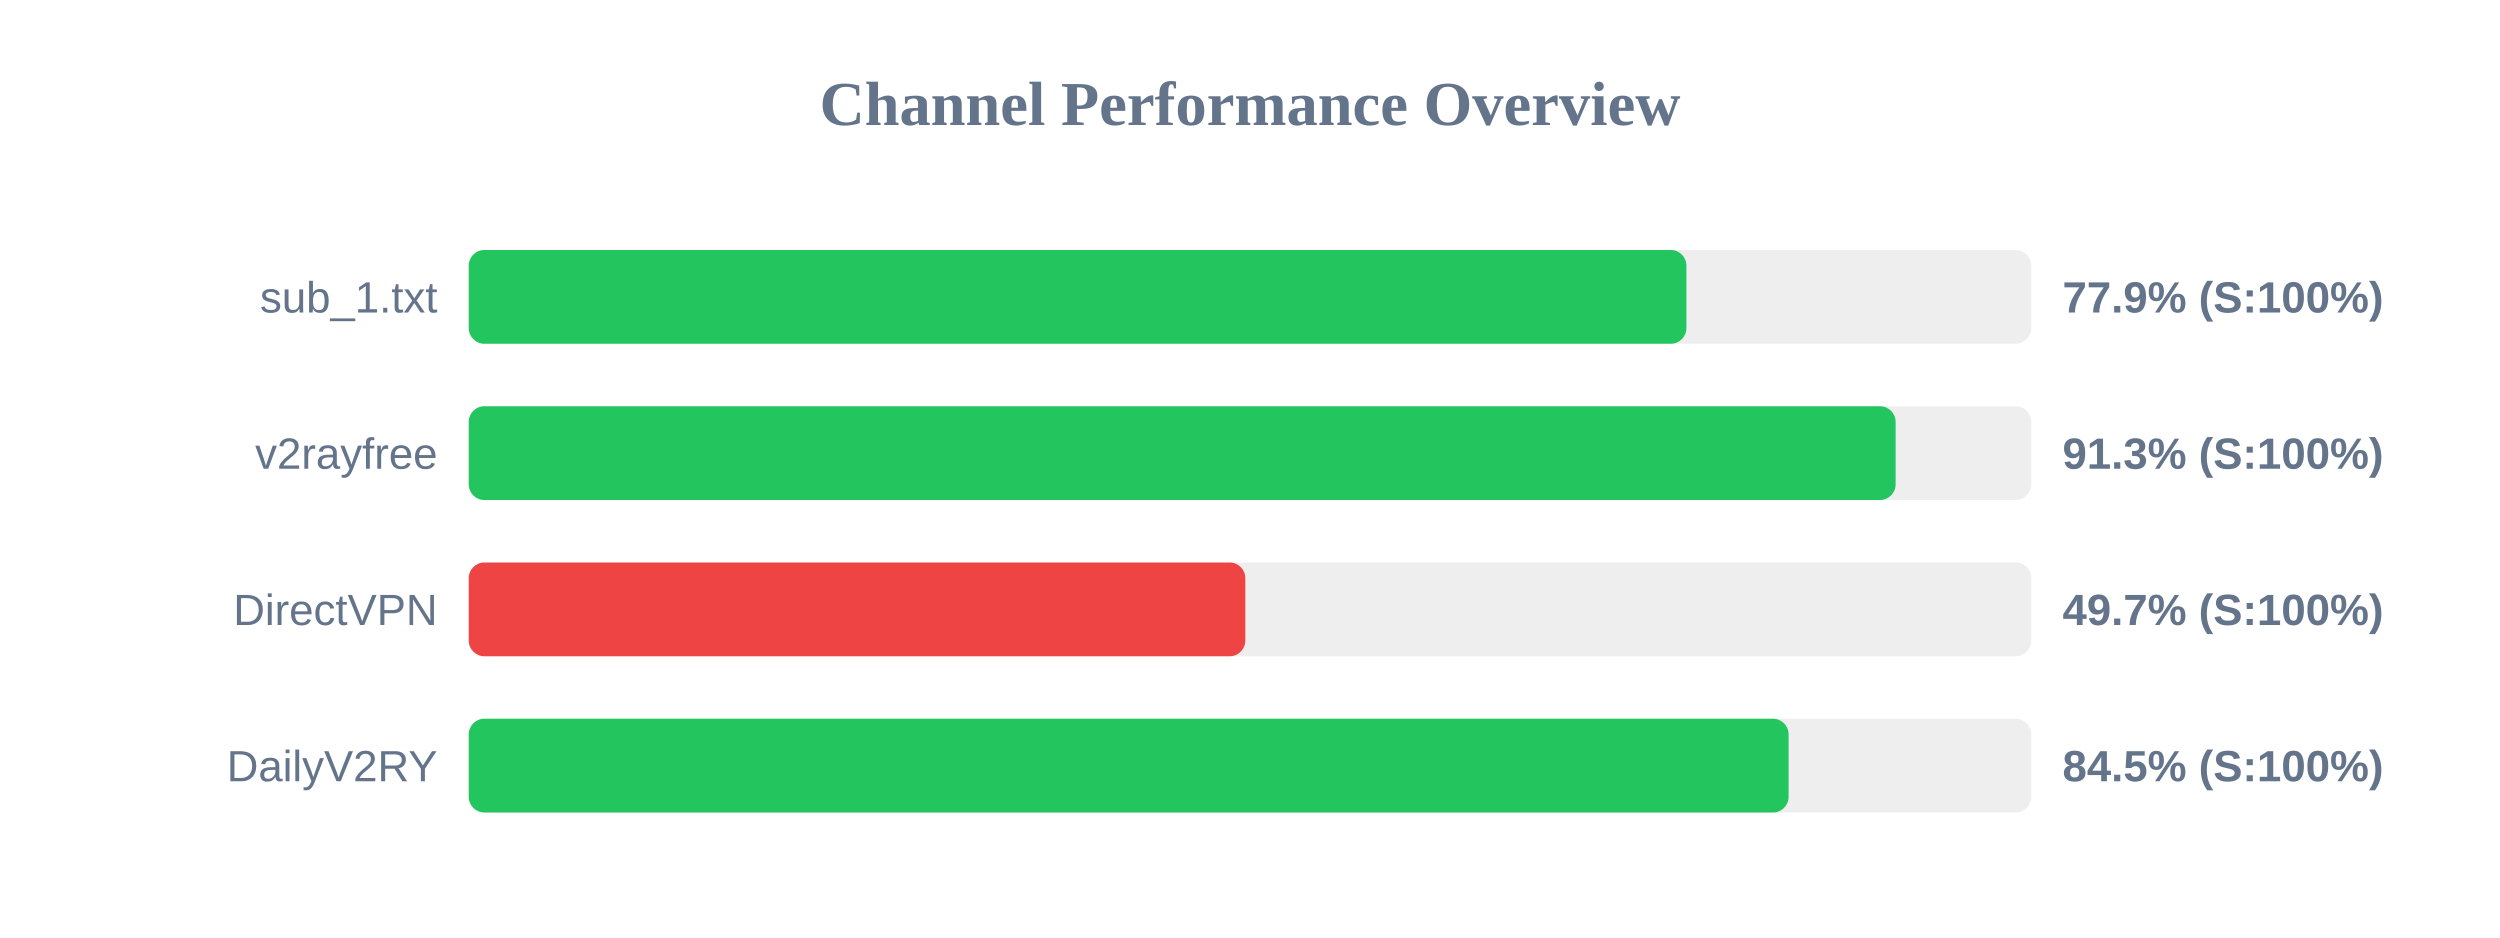
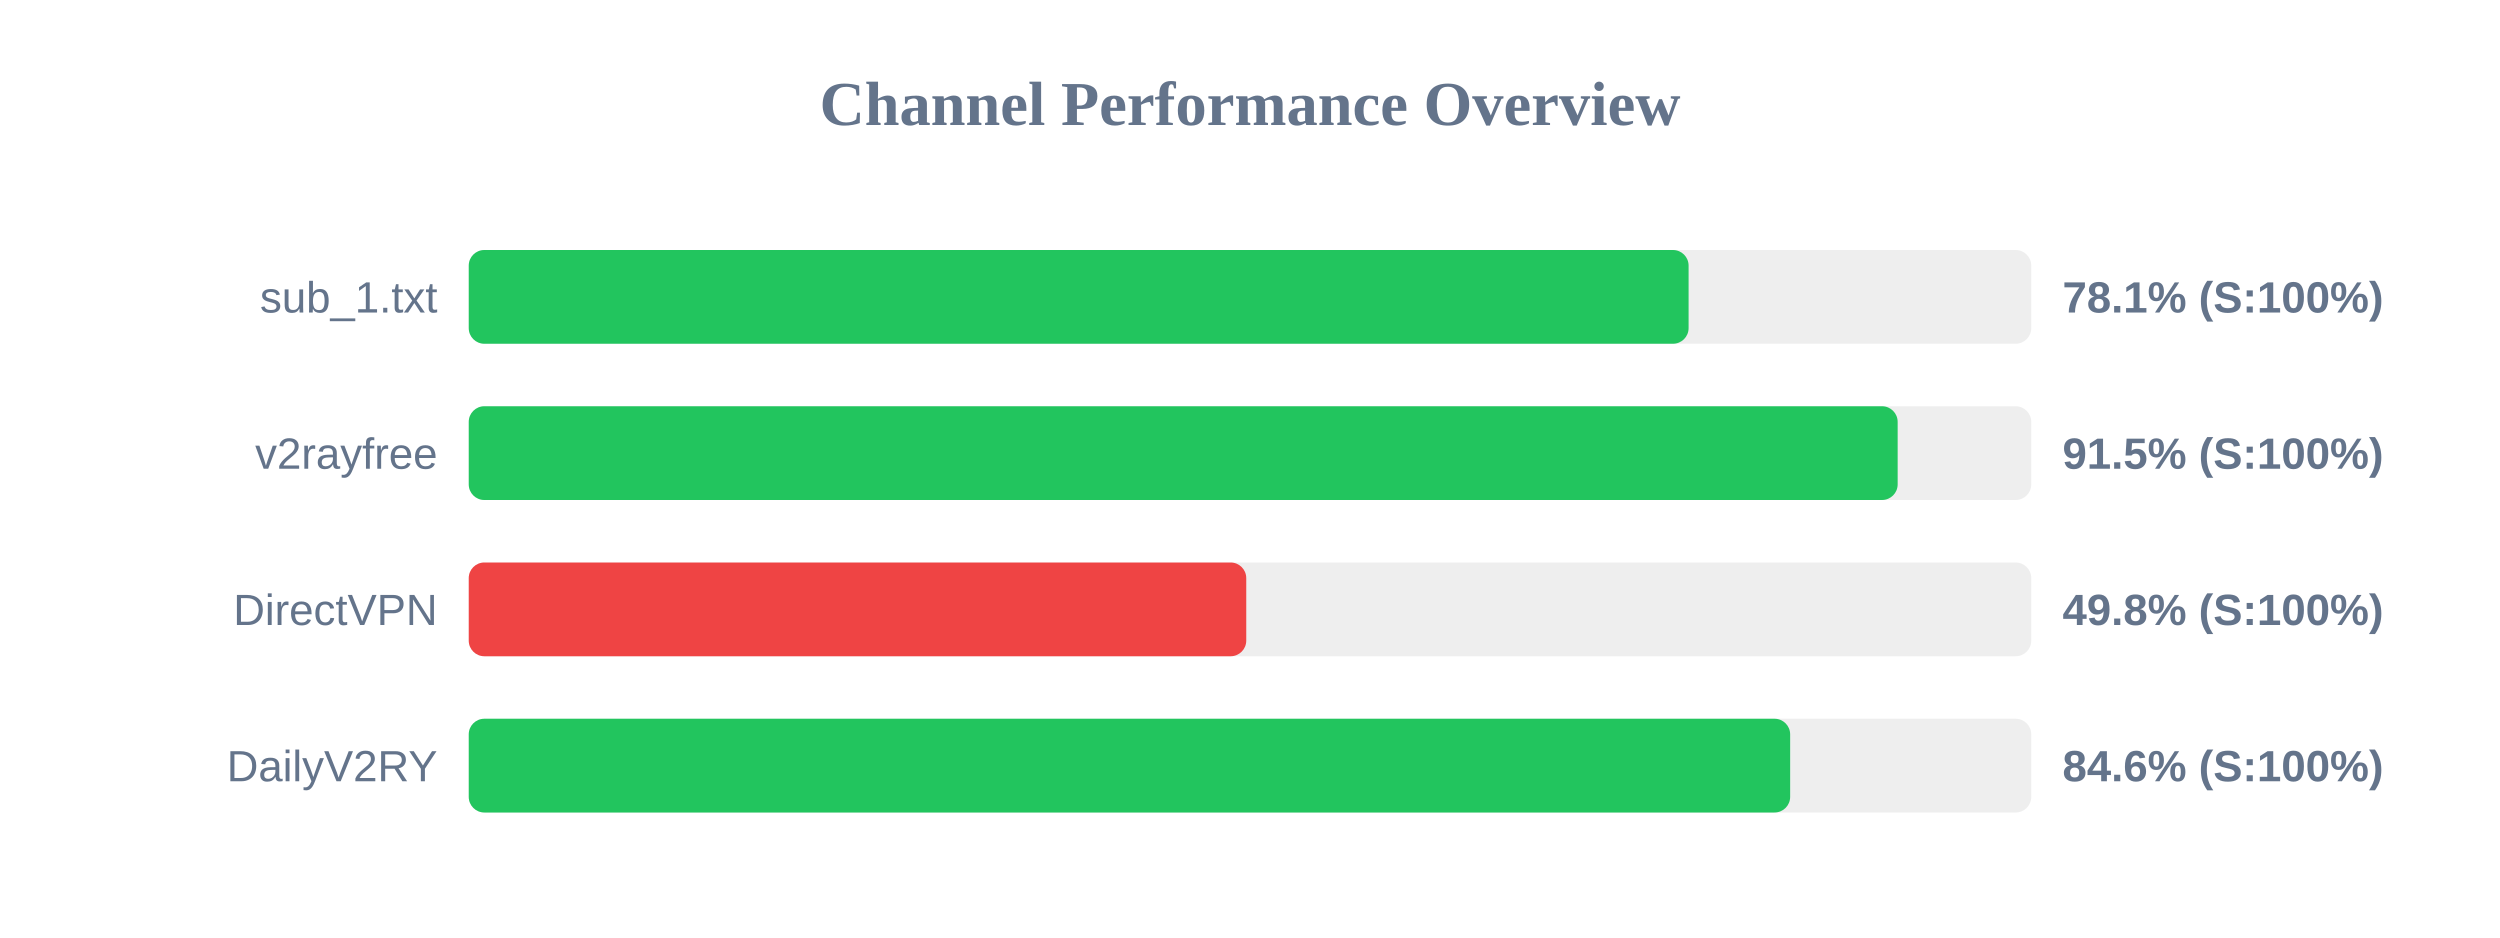
<svg xmlns="http://www.w3.org/2000/svg" width="800" height="300" version="1.1">
  <style>
        .row { font: 14px Arial; fill: #64748b; }
        .score { font: bold 14px Arial; fill: #64748b; }
    </style>
  <text x="400" y="40" text-anchor="middle" font-size="20px" font-weight="bold" fill="#64748b">Channel Performance Overview</text>
  <rect x="150" y="80" width="500" height="30" fill="#eee" rx="5" />
-   <rect x="150" y="80" width="389.65" height="30" fill="#22c55e" rx="5" />
+   <rect x="150" y="80" width="390.35" height="30" fill="#22c55e" rx="5" />
  <text x="140" y="100" text-anchor="end" class="row">sub_1.txt</text>
-   <text x="660" y="100" text-anchor="start" class="score">77.9% (S:100%)</text>
+   <text x="660" y="100" text-anchor="start" class="score">78.1% (S:100%)</text>
  <rect x="150" y="130" width="500" height="30" fill="#eee" rx="5" />
-   <rect x="150" y="130" width="456.6" height="30" fill="#22c55e" rx="5" />
+   <rect x="150" y="130" width="457.25" height="30" fill="#22c55e" rx="5" />
  <text x="140" y="150" text-anchor="end" class="row">v2rayfree</text>
-   <text x="660" y="150" text-anchor="start" class="score">91.3% (S:100%)</text>
+   <text x="660" y="150" text-anchor="start" class="score">91.5% (S:100%)</text>
  <rect x="150" y="180" width="500" height="30" fill="#eee" rx="5" />
-   <rect x="150" y="180" width="248.5" height="30" fill="#ef4444" rx="5" />
+   <rect x="150" y="180" width="248.8" height="30" fill="#ef4444" rx="5" />
  <text x="140" y="200" text-anchor="end" class="row">DirectVPN</text>
-   <text x="660" y="200" text-anchor="start" class="score">49.7% (S:100%)</text>
+   <text x="660" y="200" text-anchor="start" class="score">49.8% (S:100%)</text>
  <rect x="150" y="230" width="500" height="30" fill="#eee" rx="5" />
-   <rect x="150" y="230" width="422.35" height="30" fill="#22c55e" rx="5" />
+   <rect x="150" y="230" width="422.85" height="30" fill="#22c55e" rx="5" />
  <text x="140" y="250" text-anchor="end" class="row">DailyV2RY</text>
-   <text x="660" y="250" text-anchor="start" class="score">84.5% (S:100%)</text>
+   <text x="660" y="250" text-anchor="start" class="score">84.6% (S:100%)</text>
</svg>
